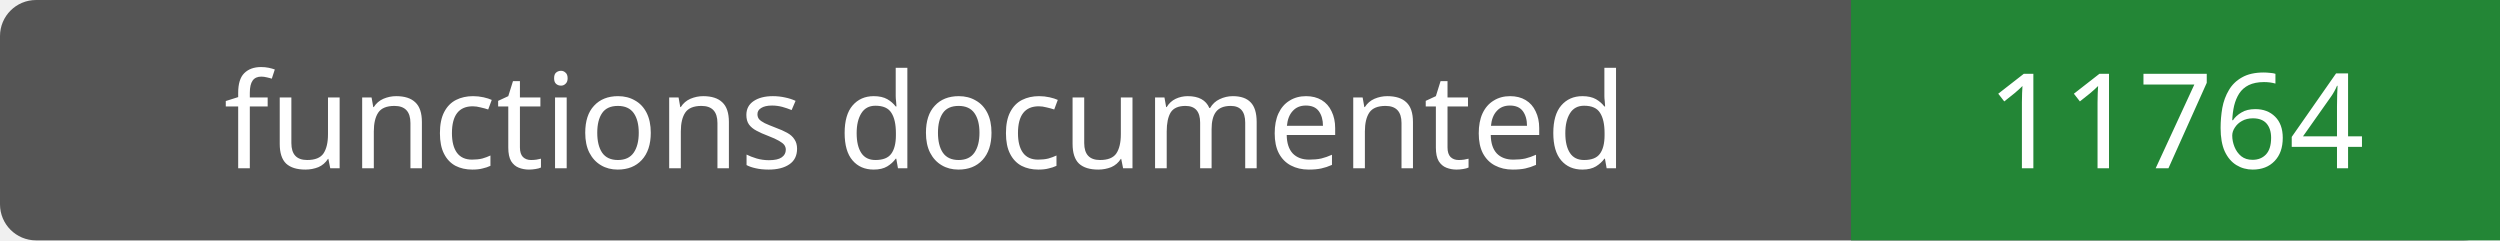
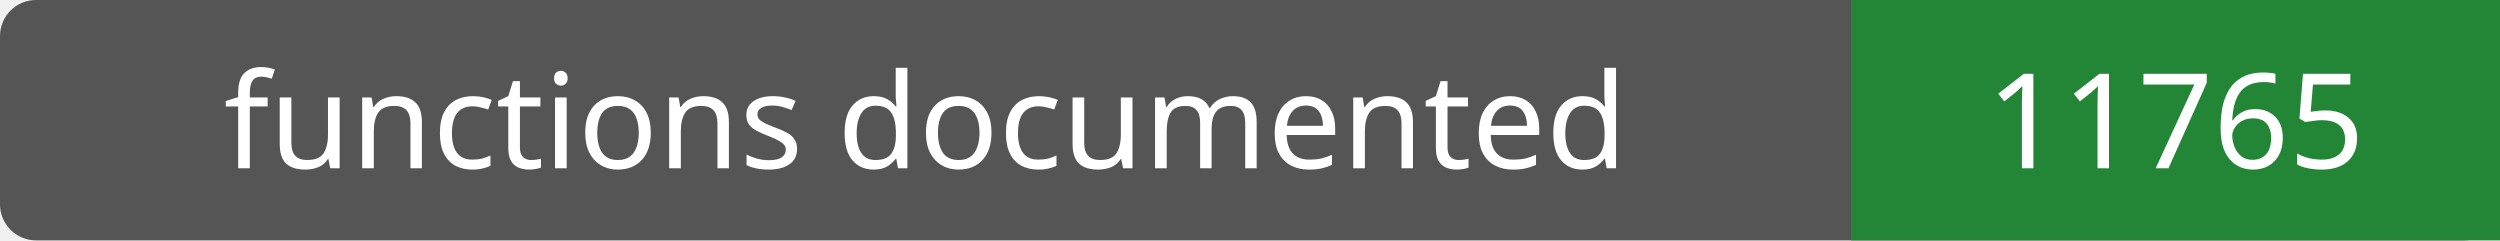
- <svg xmlns="http://www.w3.org/2000/svg" width="208" height="20" role="img" aria-label="functions documented: 11764">
+ <svg xmlns="http://www.w3.org/2000/svg" width="208" height="20" role="img" aria-label="functions documented: 11765">
  <rect width="208" height="20" rx="3" fill="#555" />
  <path fill="#238636" d="M154 0h54v20H154z" />
  <g fill="#fff" text-anchor="middle" font-family="Verdana,sans-serif" font-size="11">
    <text x="77.0" y="14">functions documented</text>
-     <text x="181.0" y="14">11764</text>
+     <text x="181.0" y="14">11765</text>
  </g>
</svg>
